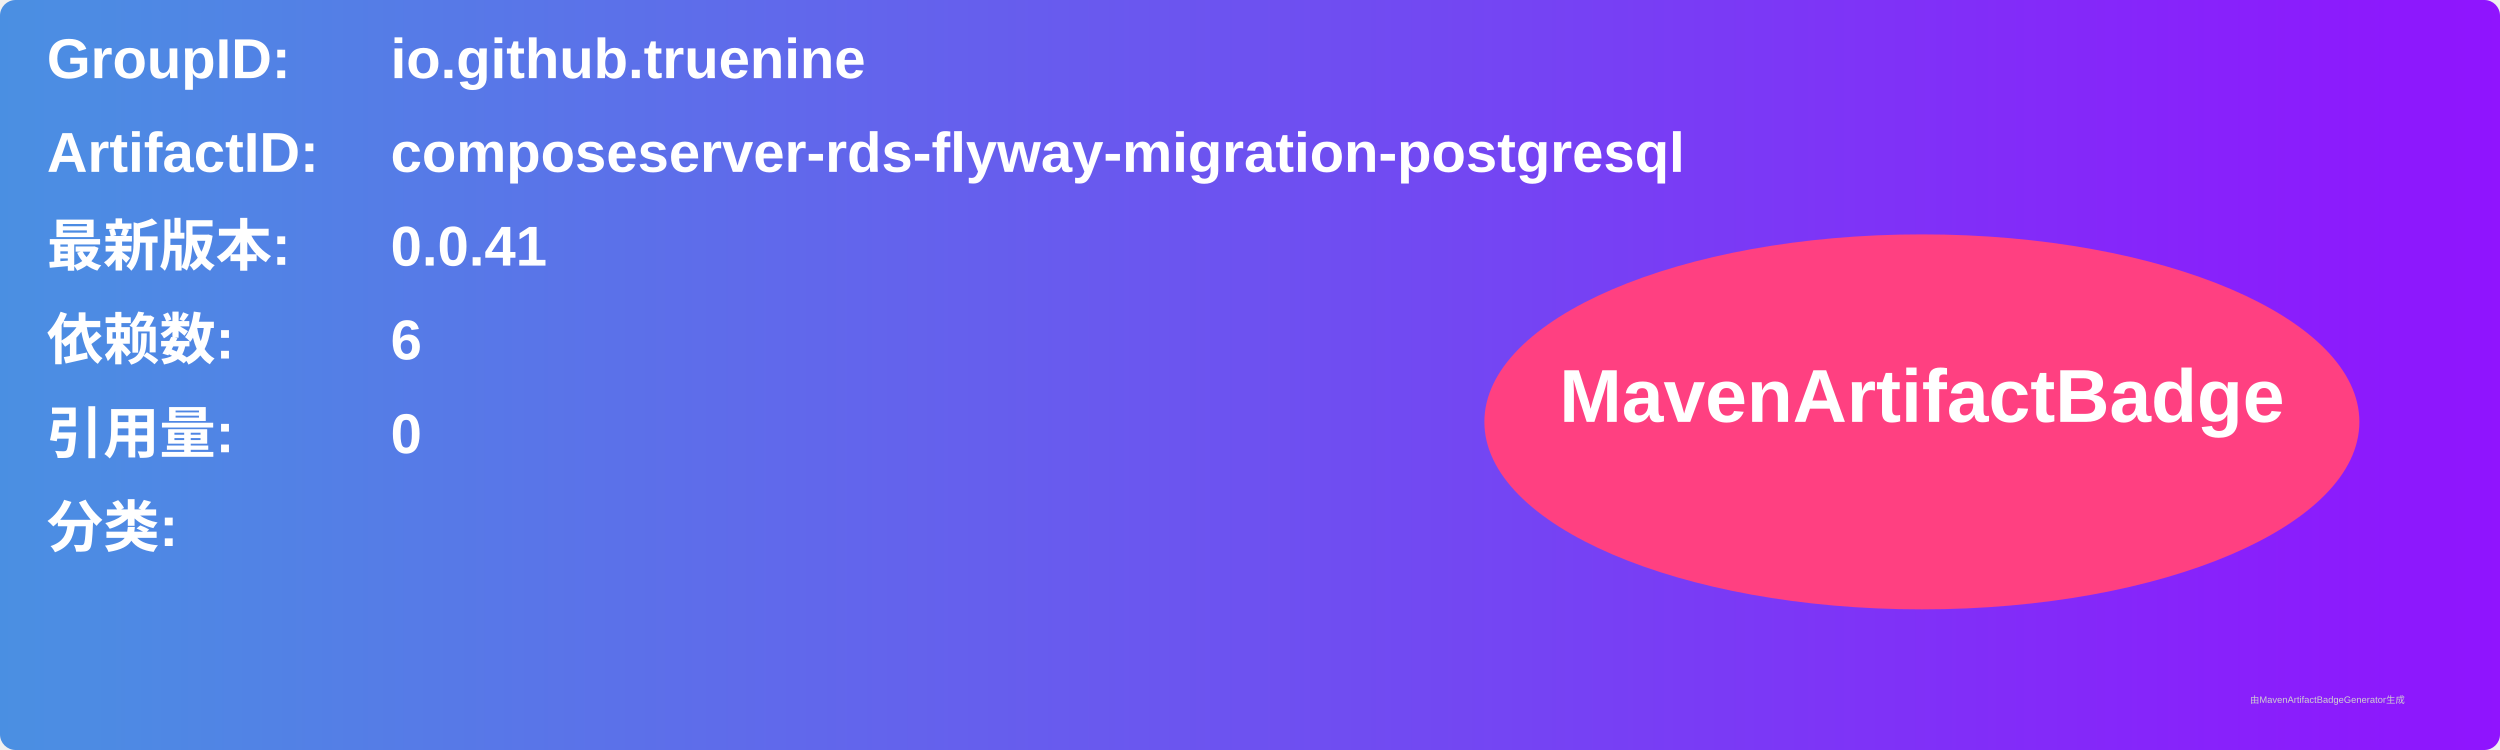
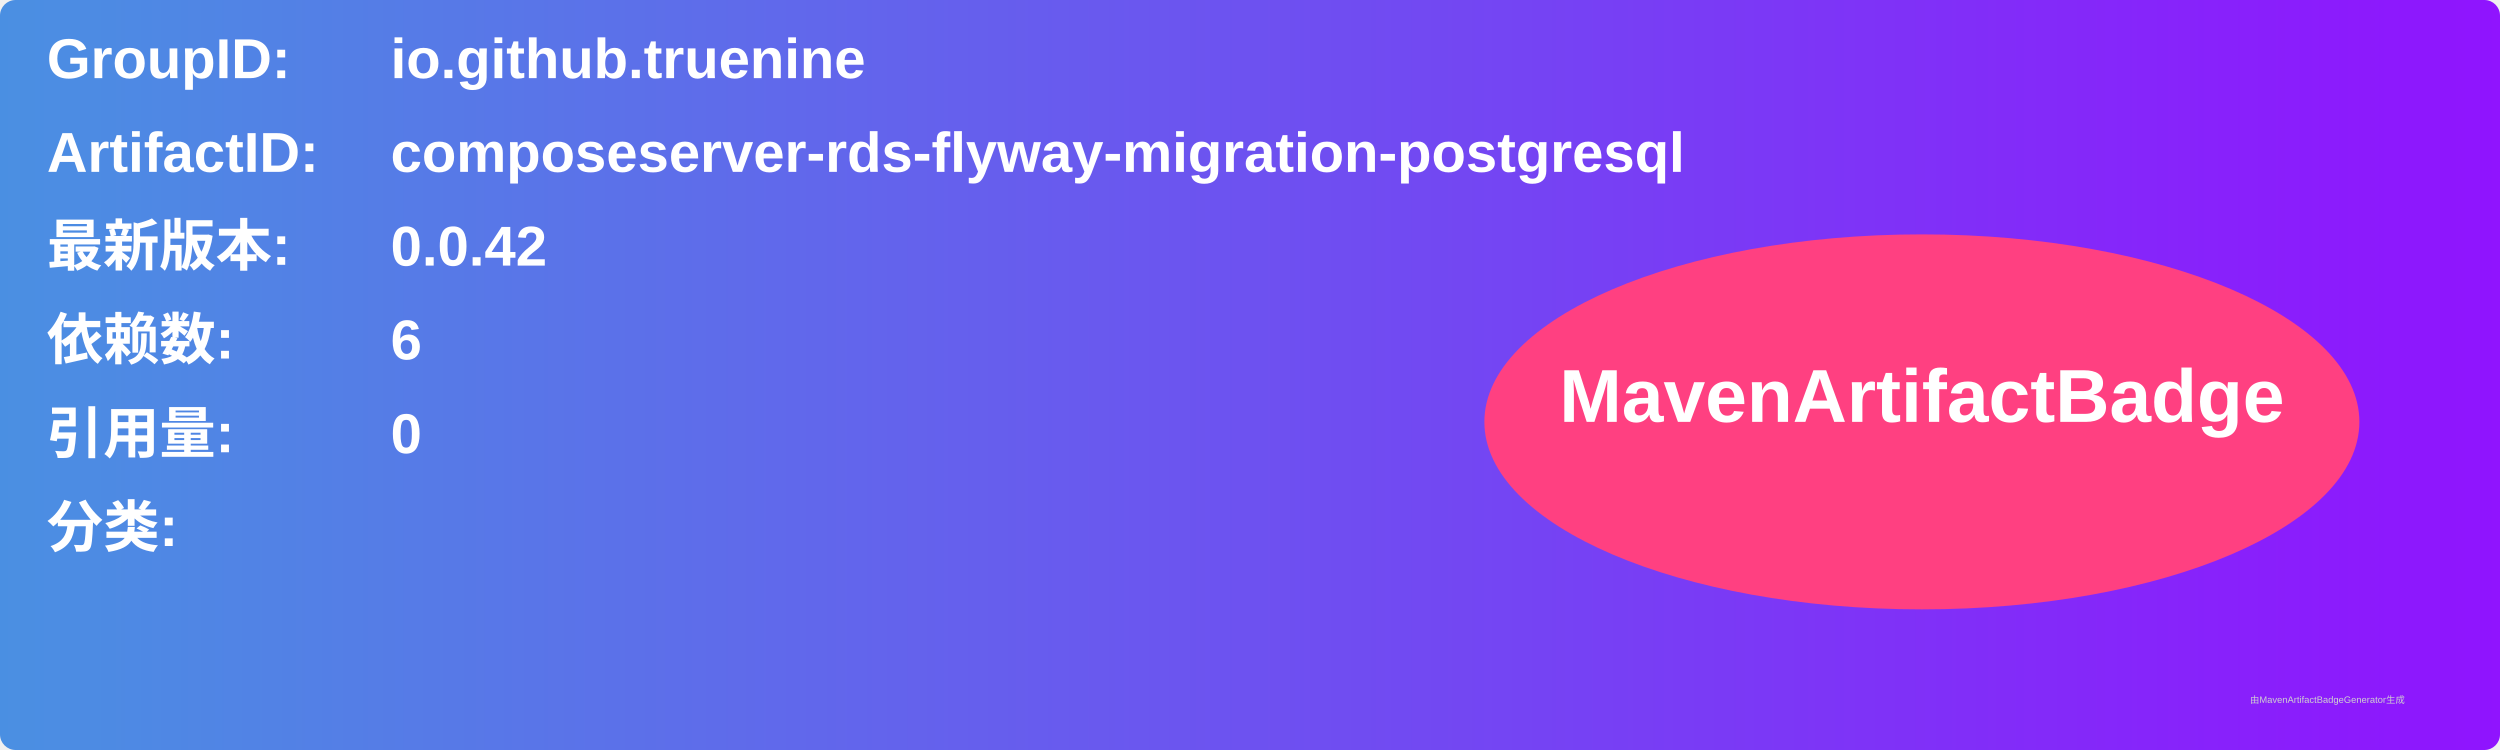
<svg xmlns="http://www.w3.org/2000/svg" width="800" height="240" viewBox="0 0 800 240">
  <linearGradient id="grad" x1="0%" y1="0%" x2="100%" y2="0%">
    <stop offset="0%" stop-color="#4a90e2" />
    <stop offset="100%" stop-color="#9013fe" />
  </linearGradient>
  <rect width="100%" height="100%" rx="5" ry="5" fill="url(#grad)" />
  <g transform="translate(15, 15)">
    <text x="0" y="10" font-family="Arial" font-size="18" fill="white" font-weight="bold" width="260">GroupID:</text>
    <text x="110" y="10" font-family="Arial" font-size="18" fill="white" font-weight="bold" width="460">io.github.truenine</text>
    <text x="0" y="40" font-family="Arial" font-size="18" fill="white" font-weight="bold" width="260">ArtifactID:</text>
    <text x="110" y="40" font-family="Arial" font-size="18" fill="white" font-weight="bold" width="460">composeserver-rds-flyway-migration-postgresql</text>
    <text x="0" y="70" font-family="Arial" font-size="18" fill="white" font-weight="bold">最新版本:</text>
    <text x="110" y="70" font-family="Arial" font-size="18" fill="white" font-weight="bold">
-       <tspan font-weight="bold">0.0.41</tspan>
+       <tspan font-weight="bold">0.0.42</tspan>
    </text>
    <text x="0" y="100" font-family="Arial" font-size="18" fill="white" font-weight="bold">依赖数: </text>
    <text x="110" y="100" font-family="Arial" font-size="18" fill="white">
      <tspan font-weight="bold">6</tspan>
    </text>
    <text x="0" y="130" font-family="Arial" font-size="18" fill="white" font-weight="bold">引用量: </text>
    <text x="110" y="130" font-family="Arial" font-size="18" fill="white">
      <tspan font-weight="bold">0</tspan>
    </text>
    <text x="0" y="160" font-family="Arial" font-size="18" fill="white" font-weight="bold">分类:</text>
    <text x="10" y="190" font-family="Arial" font-size="10" fill="white">
      <tspan font-weight="bold" />
    </text>
    <ellipse cx="600" cy="120" rx="140" ry="60" fill="#ff4081" />
    <text x="600" y="120" text-anchor="middle" font-family="Arial" font-size="24" fill="white" font-weight="bold">MavenArtifactBadge</text>
  </g>
  <text x="720" y="225" font-family="Arial" font-size="3" fill="#d0d0d0">由MavenArtifactBadgeGenerator生成</text>
</svg>
